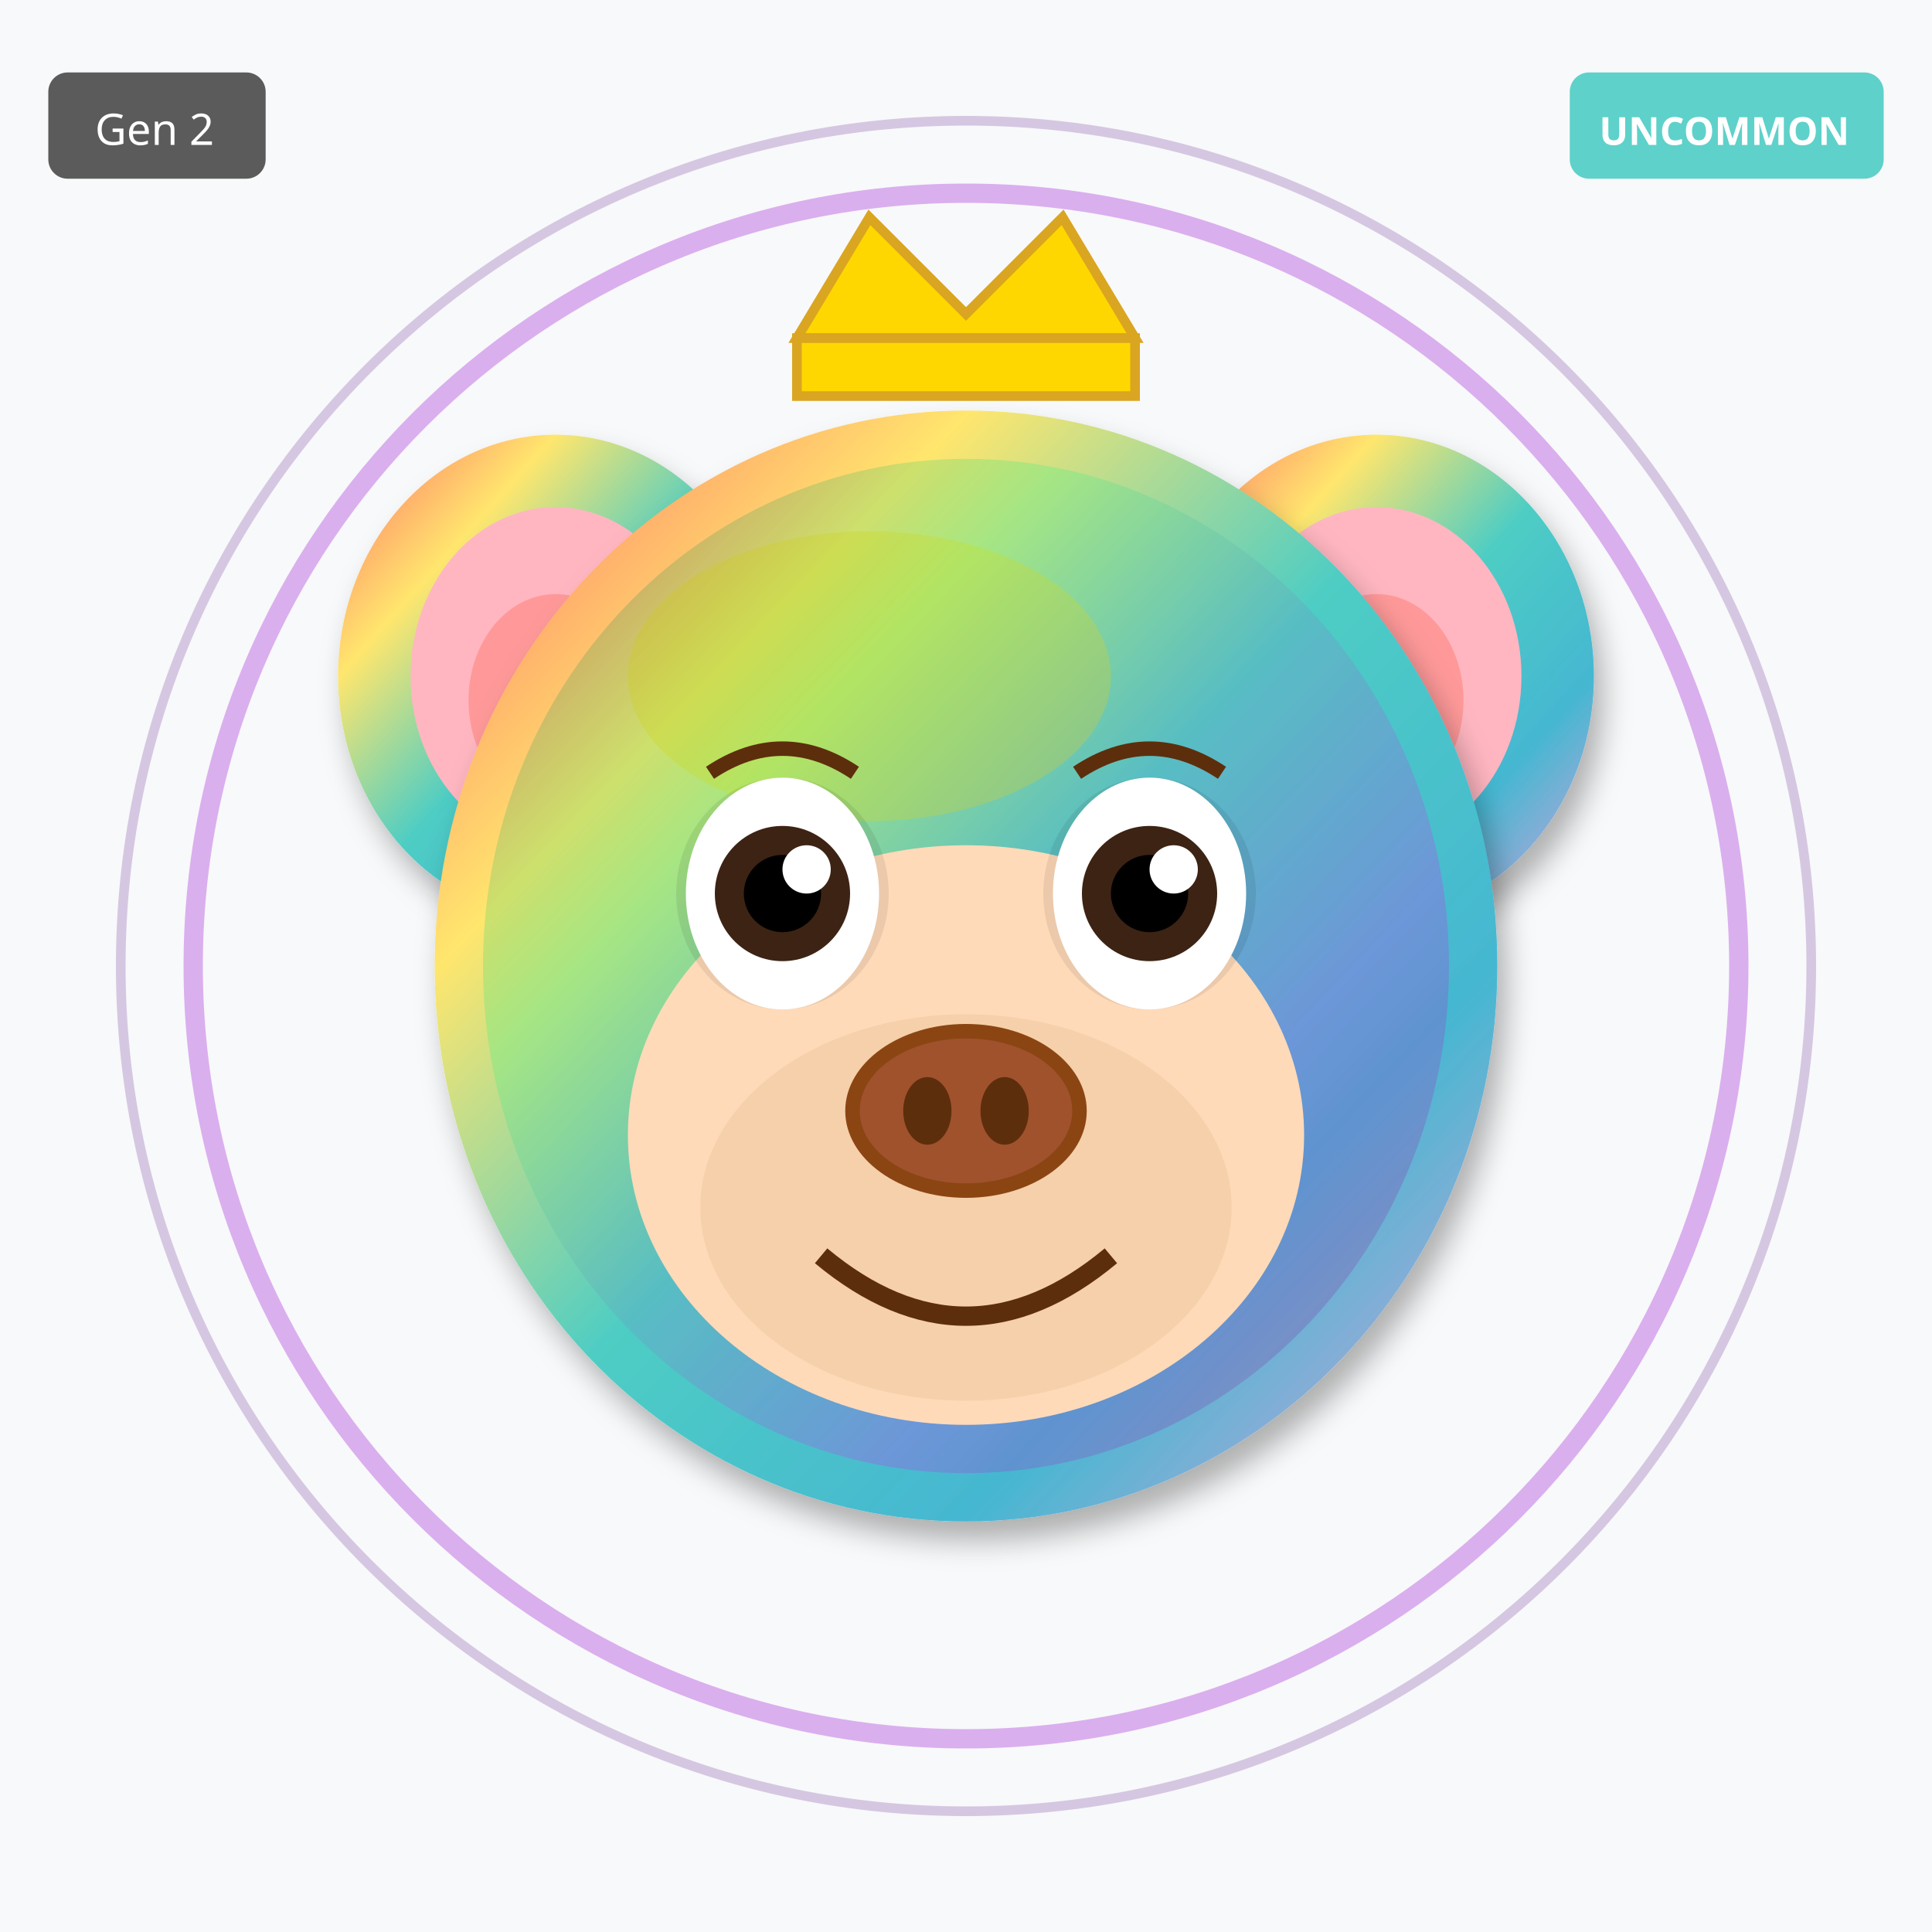
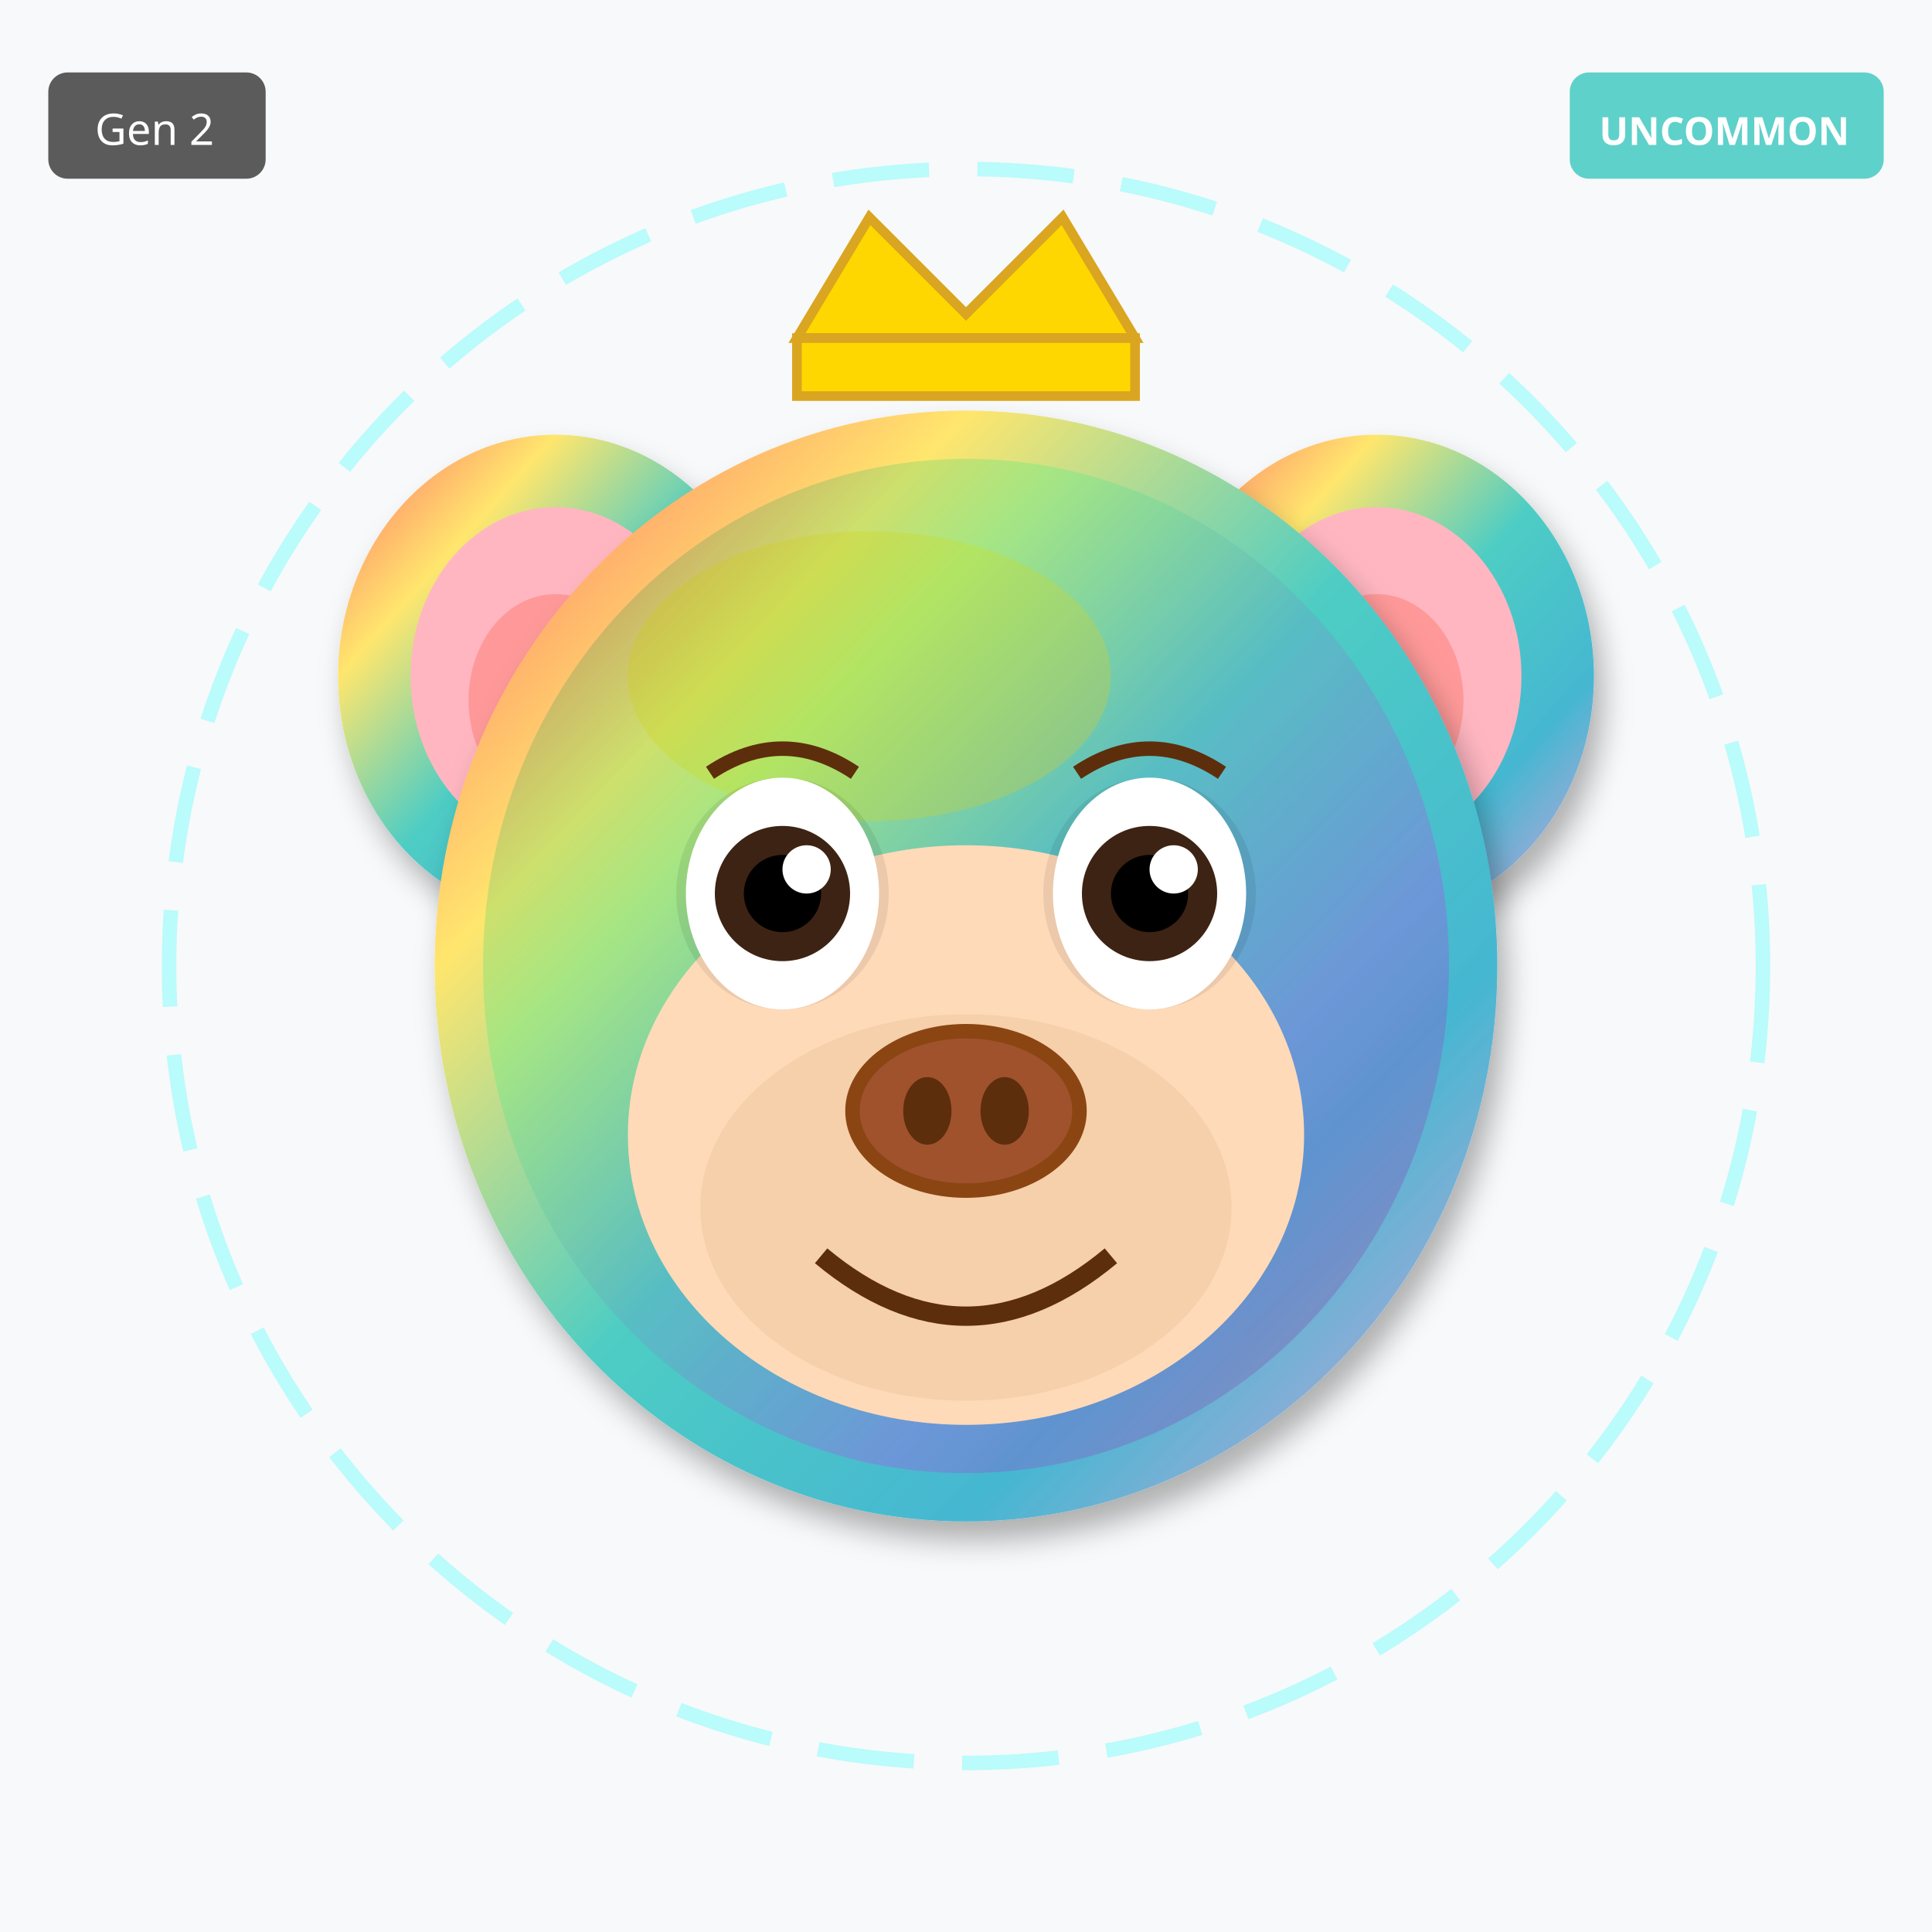
<svg xmlns="http://www.w3.org/2000/svg" width="400" height="400" viewBox="0 0 400 400">
  <defs>
    <filter id="shadow" x="-20%" y="-20%" width="140%" height="140%">
      <feDropShadow dx="2" dy="4" stdDeviation="3" flood-opacity="0.3" />
    </filter>
    <filter id="glow" x="-50%" y="-50%" width="200%" height="200%">
      <feGaussianBlur stdDeviation="8" result="blur" />
      <feMerge>
        <feMergeNode in="blur" />
        <feMergeNode in="SourceGraphic" />
      </feMerge>
    </filter>
    <linearGradient id="rainbow-body" x1="0%" y1="0%" x2="100%" y2="100%">
      <stop offset="0%" stop-color="#FF6B6B" />
      <stop offset="25%" stop-color="#FFE66D" />
      <stop offset="50%" stop-color="#4ECDC4" />
      <stop offset="75%" stop-color="#45B7D1" />
      <stop offset="100%" stop-color="#DDA0DD" />
    </linearGradient>
    <radialGradient id="galaxy-body" cx="30%" cy="30%">
      <stop offset="0%" stop-color="#E6E6FA" />
      <stop offset="50%" stop-color="#9370DB" />
      <stop offset="100%" stop-color="#1A0033" />
    </radialGradient>
    <linearGradient id="holo-body" x1="0%" y1="0%" x2="100%" y2="100%">
      <stop offset="0%" stop-color="#FF00FF" />
      <stop offset="50%" stop-color="#00FFFF" />
      <stop offset="100%" stop-color="#FFFF00" />
    </linearGradient>
    <linearGradient id="sky-gradient" x1="0%" y1="0%" x2="0%" y2="100%">
      <stop offset="0%" stop-color="#87CEEB" />
      <stop offset="100%" stop-color="#E0F4FF" />
    </linearGradient>
    <linearGradient id="grass-gradient" x1="0%" y1="0%" x2="0%" y2="100%">
      <stop offset="0%" stop-color="#90EE90" />
      <stop offset="100%" stop-color="#228B22" />
    </linearGradient>
    <linearGradient id="sunset-gradient" x1="0%" y1="0%" x2="0%" y2="100%">
      <stop offset="0%" stop-color="#FF6B6B" />
      <stop offset="50%" stop-color="#FFE66D" />
      <stop offset="100%" stop-color="#4ECDC4" />
    </linearGradient>
    <linearGradient id="aurora-gradient" x1="0%" y1="0%" x2="100%" y2="100%">
      <stop offset="0%" stop-color="#0D1B2A" />
      <stop offset="30%" stop-color="#00FF7F" />
      <stop offset="70%" stop-color="#FF00FF" />
      <stop offset="100%" stop-color="#0D1B2A" />
    </linearGradient>
    <radialGradient id="multiverse-gradient" cx="50%" cy="50%">
      <stop offset="0%" stop-color="#FFD700" />
      <stop offset="40%" stop-color="#FF00FF" />
      <stop offset="70%" stop-color="#00FFFF" />
      <stop offset="100%" stop-color="#000" />
    </radialGradient>
    <linearGradient id="rift-gradient" x1="0%" y1="0%" x2="100%" y2="100%">
      <stop offset="0%" stop-color="#000" />
      <stop offset="30%" stop-color="#9400D3" />
      <stop offset="50%" stop-color="#00FFFF" />
      <stop offset="70%" stop-color="#9400D3" />
      <stop offset="100%" stop-color="#000" />
    </linearGradient>
    <linearGradient id="heaven-gradient" x1="0%" y1="0%" x2="0%" y2="100%">
      <stop offset="0%" stop-color="#FFF" />
      <stop offset="50%" stop-color="#FFD700" stop-opacity="0.3" />
      <stop offset="100%" stop-color="#F0F8FF" />
    </linearGradient>
    <clipPath id="head-clip">
      <ellipse cx="200" cy="200" rx="110" ry="115" />
    </clipPath>
  </defs>
  <rect width="400" height="400" fill="#F8F9FA" />
-   <circle cx="200" cy="200" r="160" fill="none" stroke="#9400D3" stroke-width="4" opacity="0.3" />
-   <circle cx="200" cy="200" r="175" fill="none" stroke="#4B0082" stroke-width="2" opacity="0.2" />
+   <circle cx="200" cy="200" r="165" fill="none" stroke="#00FFFF" stroke-width="3" opacity="0.25" stroke-dasharray="20,10" />
  <ellipse cx="115" cy="140" rx="45" ry="50" fill="url(#rainbow-body)" filter="url(#shadow)" />
  <ellipse cx="115" cy="140" rx="30" ry="35" fill="#FFB6C1" />
  <ellipse cx="115" cy="145" rx="18" ry="22" fill="#FF9999" />
  <ellipse cx="285" cy="140" rx="45" ry="50" fill="url(#rainbow-body)" filter="url(#shadow)" />
  <ellipse cx="285" cy="140" rx="30" ry="35" fill="#FFB6C1" />
  <ellipse cx="285" cy="145" rx="18" ry="22" fill="#FF9999" />
  <ellipse cx="200" cy="200" rx="110" ry="115" fill="url(#rainbow-body)" filter="url(#shadow)" />
  <ellipse cx="180" cy="140" rx="50" ry="30" fill="#FFD700" opacity="0.3" />
  <g clip-path="url(#head-clip)">
    <ellipse cx="200" cy="200" rx="100" ry="105" fill="url(#aurora-gradient)" opacity="0.2" />
  </g>
  <ellipse cx="200" cy="235" rx="70" ry="60" fill="#FFDAB9" />
  <ellipse cx="200" cy="250" rx="55" ry="40" fill="#DEB887" opacity="0.3" />
  <ellipse cx="162" cy="185" rx="22" ry="24" fill="#000" opacity="0.08" />
  <ellipse cx="238" cy="185" rx="22" ry="24" fill="#000" opacity="0.08" />
  <ellipse cx="162" cy="185" rx="20" ry="24" fill="white" />
  <circle cx="162" cy="185" r="14" fill="#3D2314" />
  <circle cx="162" cy="185" r="8" fill="#000" />
  <circle cx="167" cy="180" r="5" fill="white" />
  <ellipse cx="238" cy="185" rx="20" ry="24" fill="white" />
  <circle cx="238" cy="185" r="14" fill="#3D2314" />
  <circle cx="238" cy="185" r="8" fill="#000" />
  <circle cx="243" cy="180" r="5" fill="white" />
  <g>
    <ellipse cx="200" cy="230" rx="25" ry="18" fill="#8B4513" />
    <ellipse cx="200" cy="230" rx="22" ry="15" fill="#A0522D" />
    <ellipse cx="192" cy="230" rx="5" ry="7" fill="#5D2E0C" />
    <ellipse cx="208" cy="230" rx="5" ry="7" fill="#5D2E0C" />
  </g>
  <path d="M170 260 Q200 285 230 260" stroke="#5D2E0C" stroke-width="4" fill="none" />
  <path d="M147 160 Q162 150 177 160" stroke="#5D2E0C" stroke-width="3" fill="none" />
  <path d="M223 160 Q238 150 253 160" stroke="#5D2E0C" stroke-width="3" fill="none" />
  <polygon points="165,70 180,45 200,65 220,45 235,70" fill="#FFD700" stroke="#DAA520" stroke-width="2" />
  <rect x="165" y="70" width="70" height="12" fill="#FFD700" stroke="#DAA520" stroke-width="2" />
  <g transform="translate(325, 15)">
    <rect width="65" height="22" rx="4" fill="#4ECDC4" opacity="0.9" />
    <text x="32" y="15" font-size="8" fill="#FFF" text-anchor="middle" font-family="sans-serif" font-weight="bold">UNCOMMON</text>
  </g>
  <g transform="translate(10, 15)">
    <rect width="45" height="22" rx="4" fill="#333" opacity="0.8" />
    <text x="22" y="15" font-size="9" fill="#FFF" text-anchor="middle" font-family="sans-serif">Gen 2</text>
  </g>
</svg>
